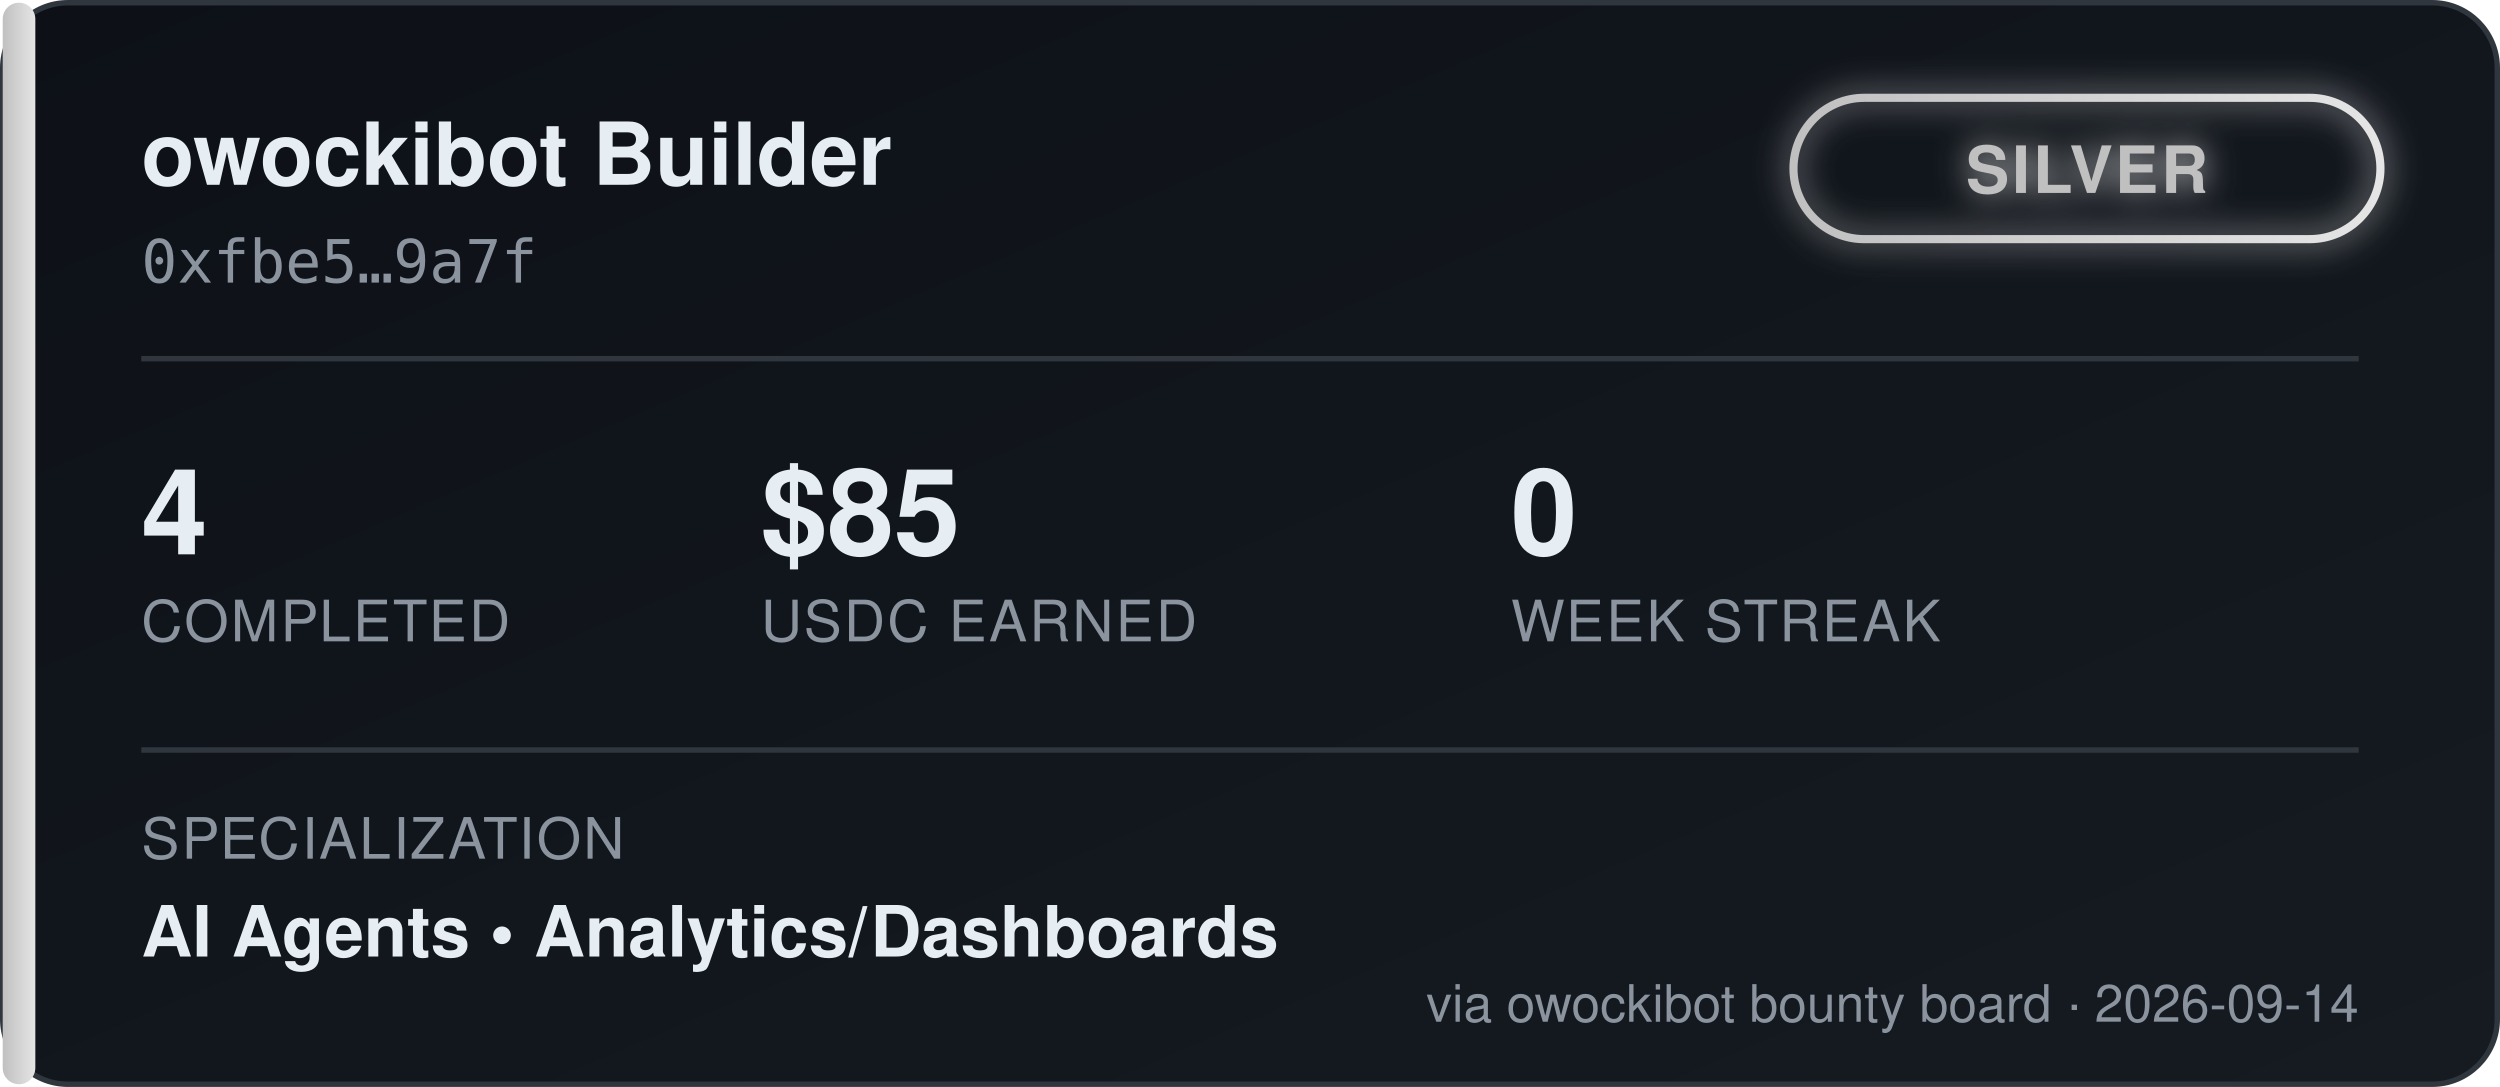
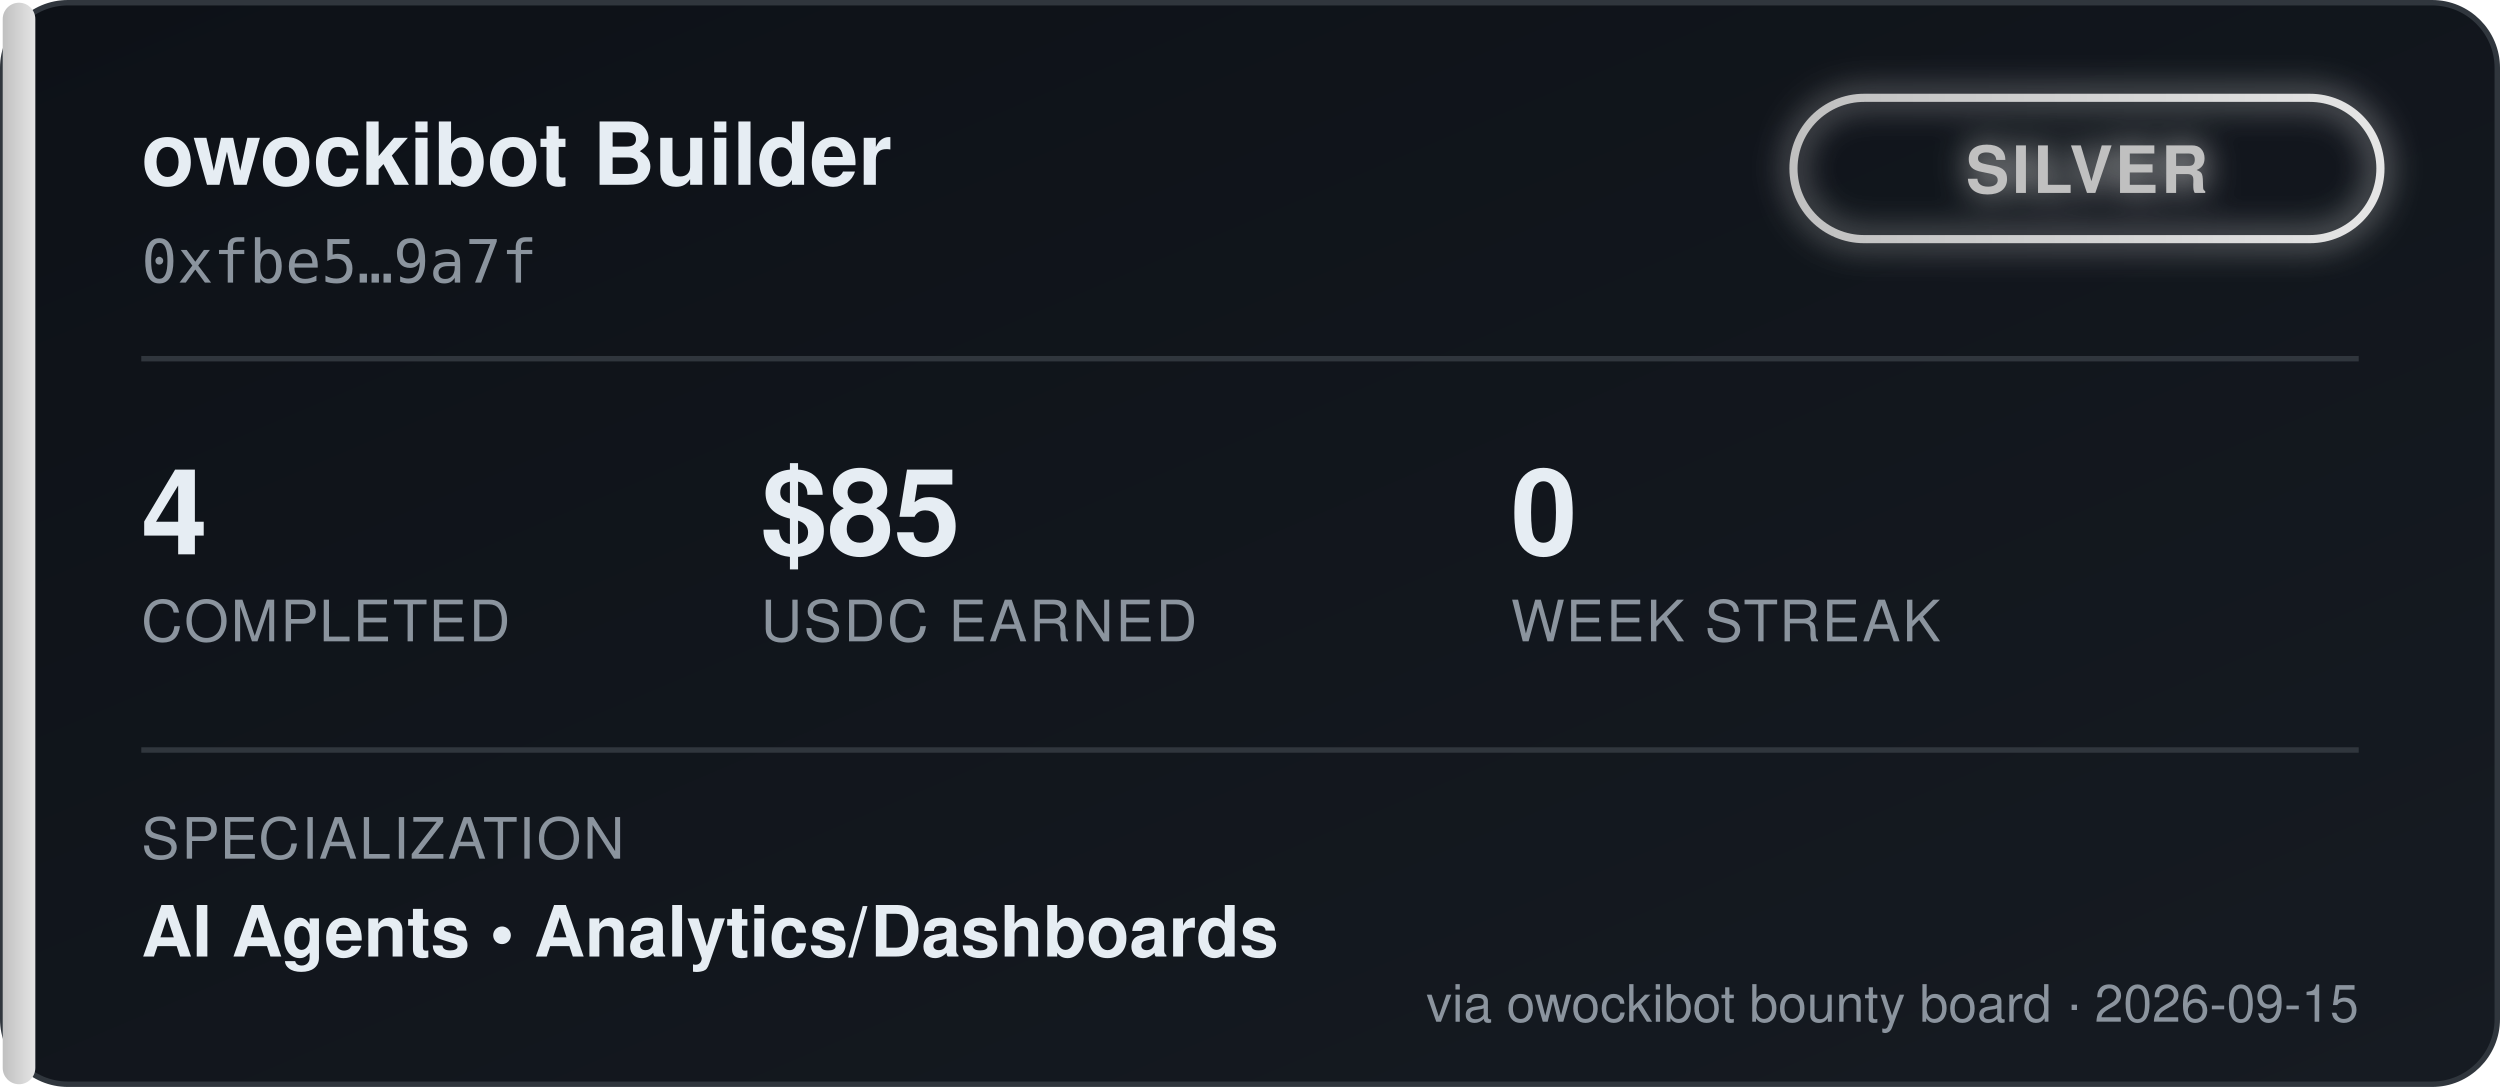
<svg xmlns="http://www.w3.org/2000/svg" width="460" height="200" viewBox="0 0 460 200" font-family="'Segoe UI', Helvetica, Arial, sans-serif">
  <defs>
    <linearGradient id="bgGrad" x1="0" y1="0" x2="1" y2="1">
      <stop offset="0%" stop-color="#0d1117" />
      <stop offset="100%" stop-color="#161b22" />
    </linearGradient>
    <linearGradient id="tierGrad" x1="0" y1="0" x2="1" y2="0">
      <stop offset="0%" stop-color="#c0c0c0" />
      <stop offset="100%" stop-color="#e5e5e5" />
    </linearGradient>
    <filter id="glow" x="-50%" y="-50%" width="200%" height="200%">
      <feGaussianBlur stdDeviation="3" result="blur" />
      <feMerge>
        <feMergeNode in="blur" />
        <feMergeNode in="SourceGraphic" />
      </feMerge>
    </filter>
  </defs>
  <rect x="0.5" y="0.5" width="459" height="199" rx="12" fill="url(#bgGrad)" stroke="#30363d" />
  <rect x="0.5" y="0.5" width="6" height="199" rx="3" fill="url(#tierGrad)" />
  <text x="26" y="34" fill="#e6edf3" font-size="16" font-weight="700">owockibot Builder</text>
  <text x="26" y="52" fill="#8b949e" font-size="11" font-family="monospace">0xfbe5…9a7f</text>
  <g transform="translate(330, 18)" filter="url(#glow)">
    <rect x="0" y="0" width="108" height="26" rx="13" fill="none" stroke="url(#tierGrad)" stroke-width="1.5" />
    <text x="54" y="17.5" fill="#c0c0c0" font-size="12" font-weight="700" text-anchor="middle" letter-spacing="0.5">SILVER</text>
  </g>
  <line x1="26" y1="66" x2="434" y2="66" stroke="#30363d" stroke-width="1" />
  <g font-size="22" font-weight="700" fill="#e6edf3">
    <text x="26" y="102">4</text>
    <text x="140" y="102">$85</text>
    <text x="278" y="102">0</text>
  </g>
  <g font-size="10.5" fill="#8b949e" letter-spacing="0.4">
    <text x="26" y="118">COMPLETED</text>
    <text x="140" y="118">USDC EARNED</text>
    <text x="278" y="118">WEEK STREAK</text>
  </g>
  <line x1="26" y1="138" x2="434" y2="138" stroke="#30363d" stroke-width="1" />
  <text x="26" y="158" fill="#8b949e" font-size="10.5" letter-spacing="0.4">SPECIALIZATION</text>
  <text x="26" y="176" fill="#e6edf3" font-size="13" font-weight="600">AI Agents  •  Analytics/Dashboards</text>
-   <text x="434" y="188" fill="#8b949e" font-size="9.5" text-anchor="end">via owockibot bounty board · 2026-09-14</text>
+   <text x="434" y="188" fill="#8b949e" font-size="9.5" text-anchor="end">via owockibot bounty board · 2026-09-15</text>
</svg>
